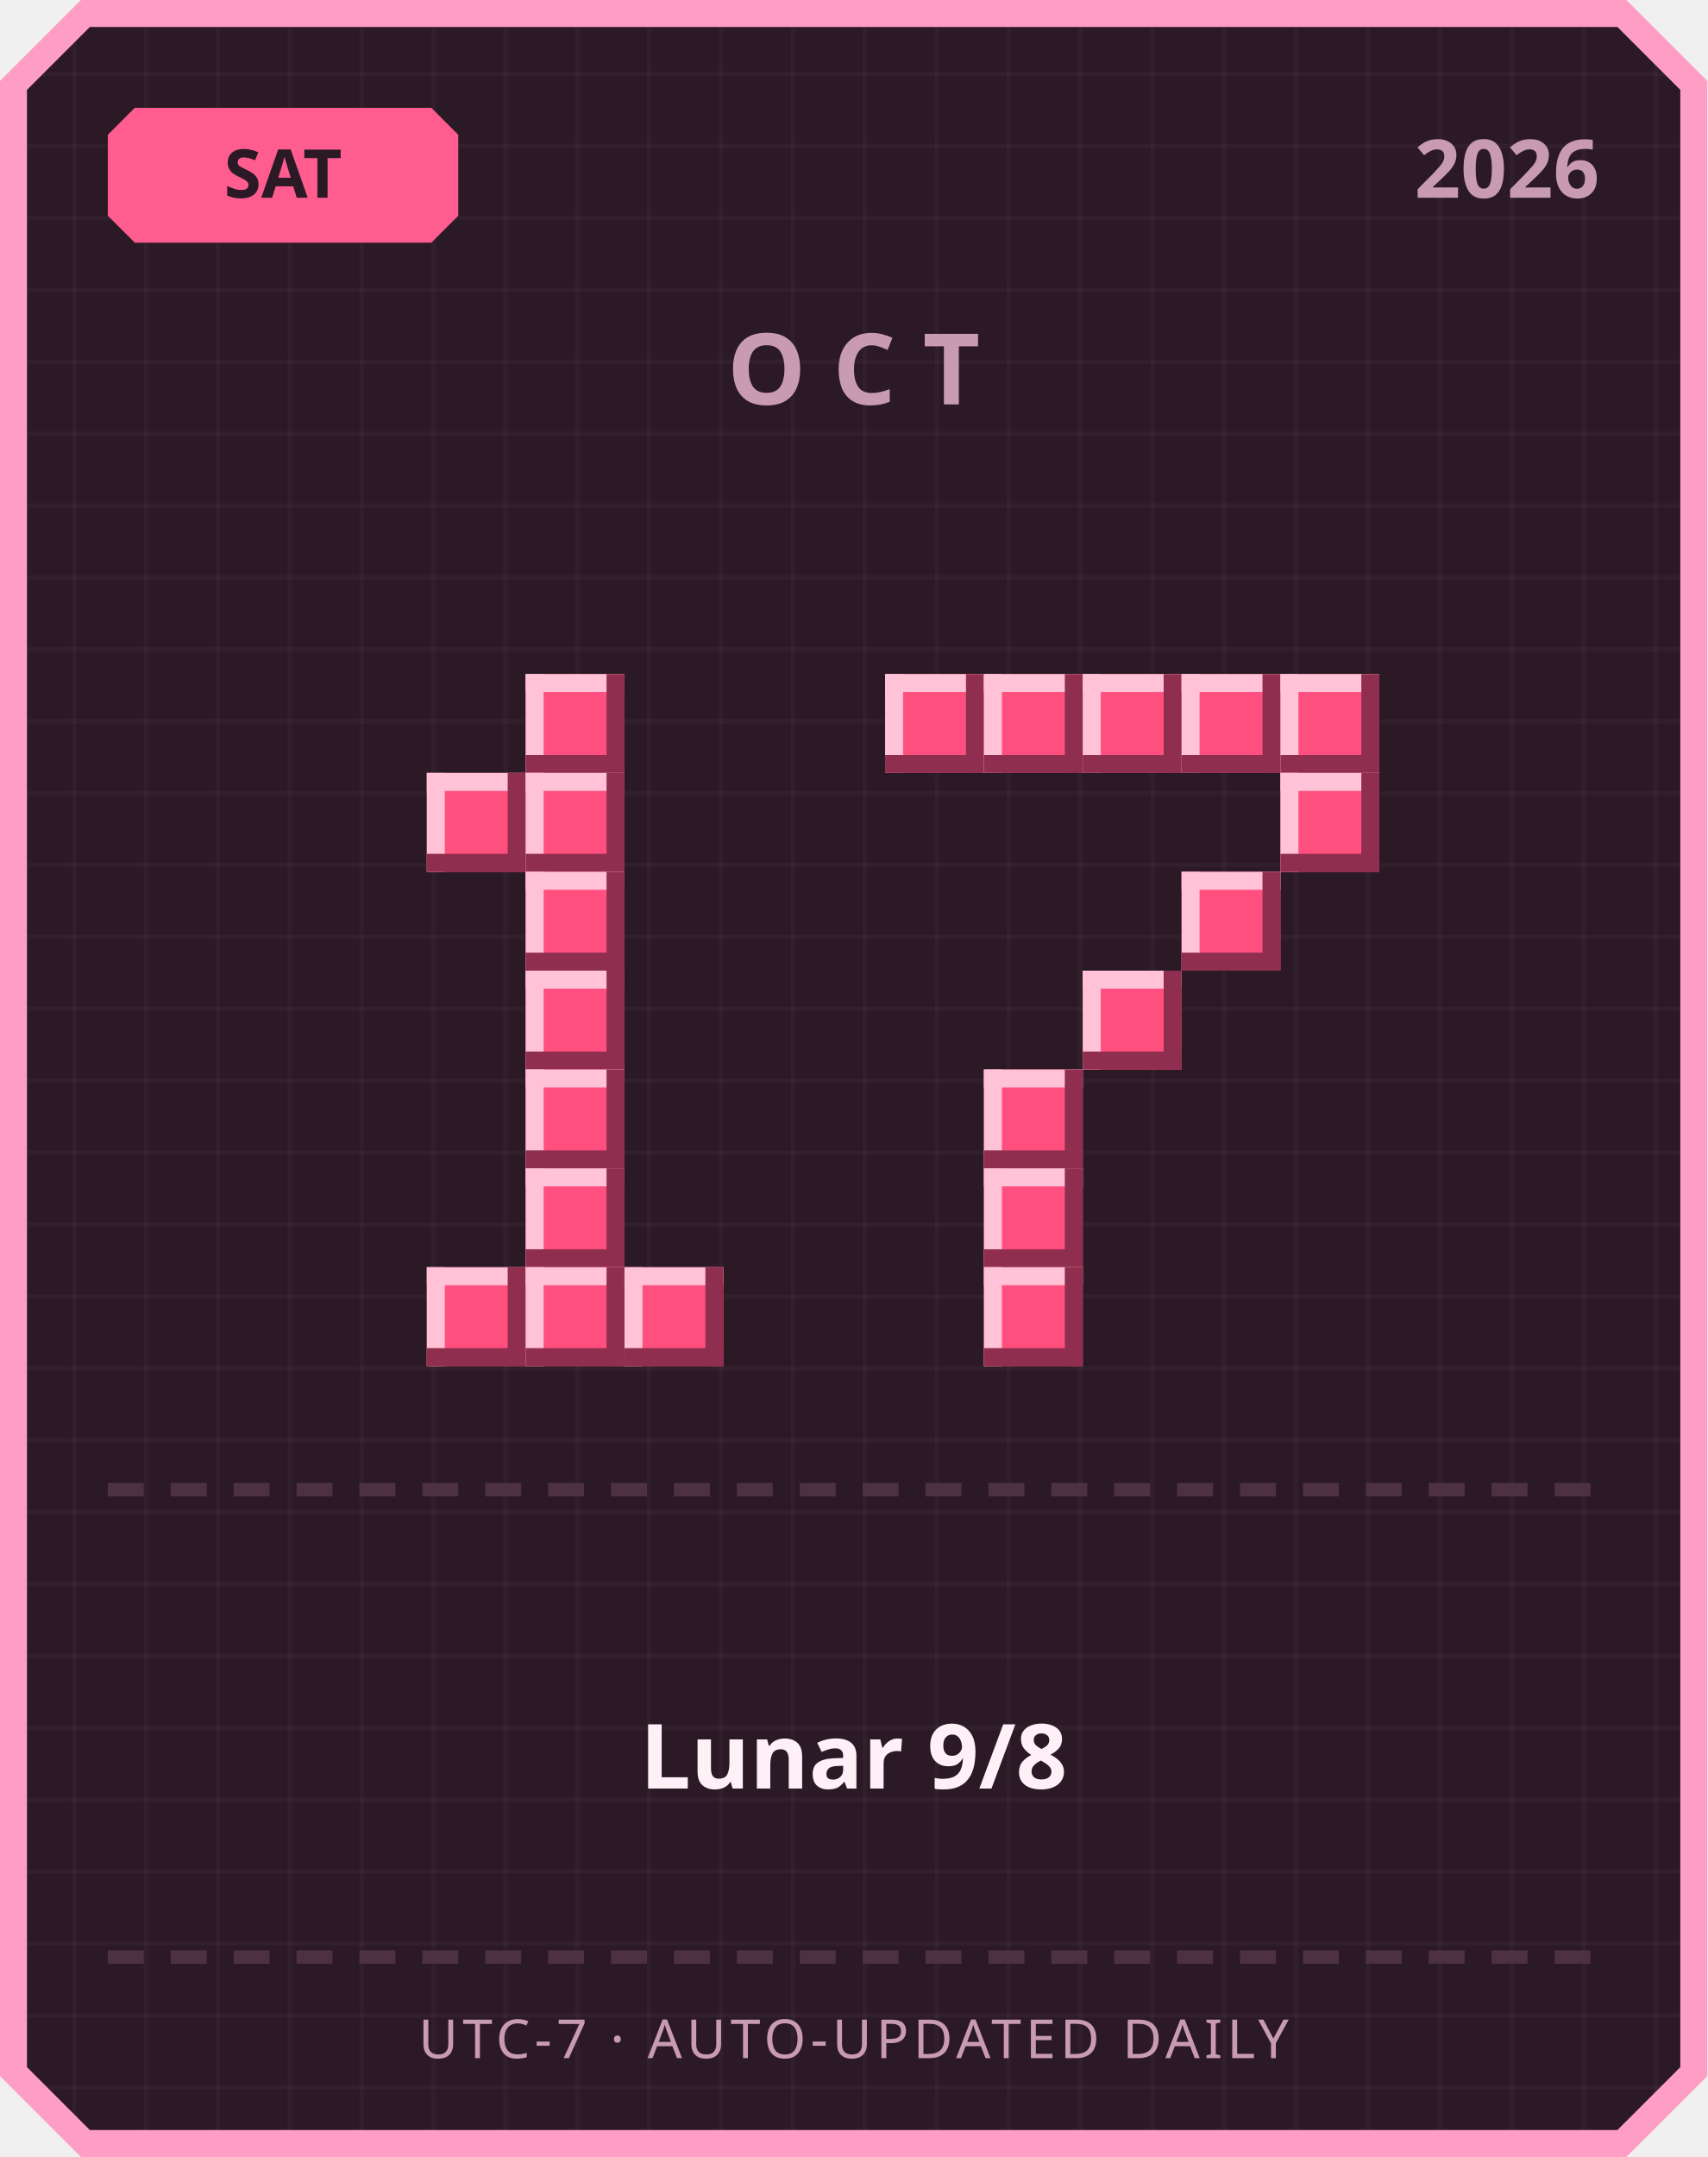
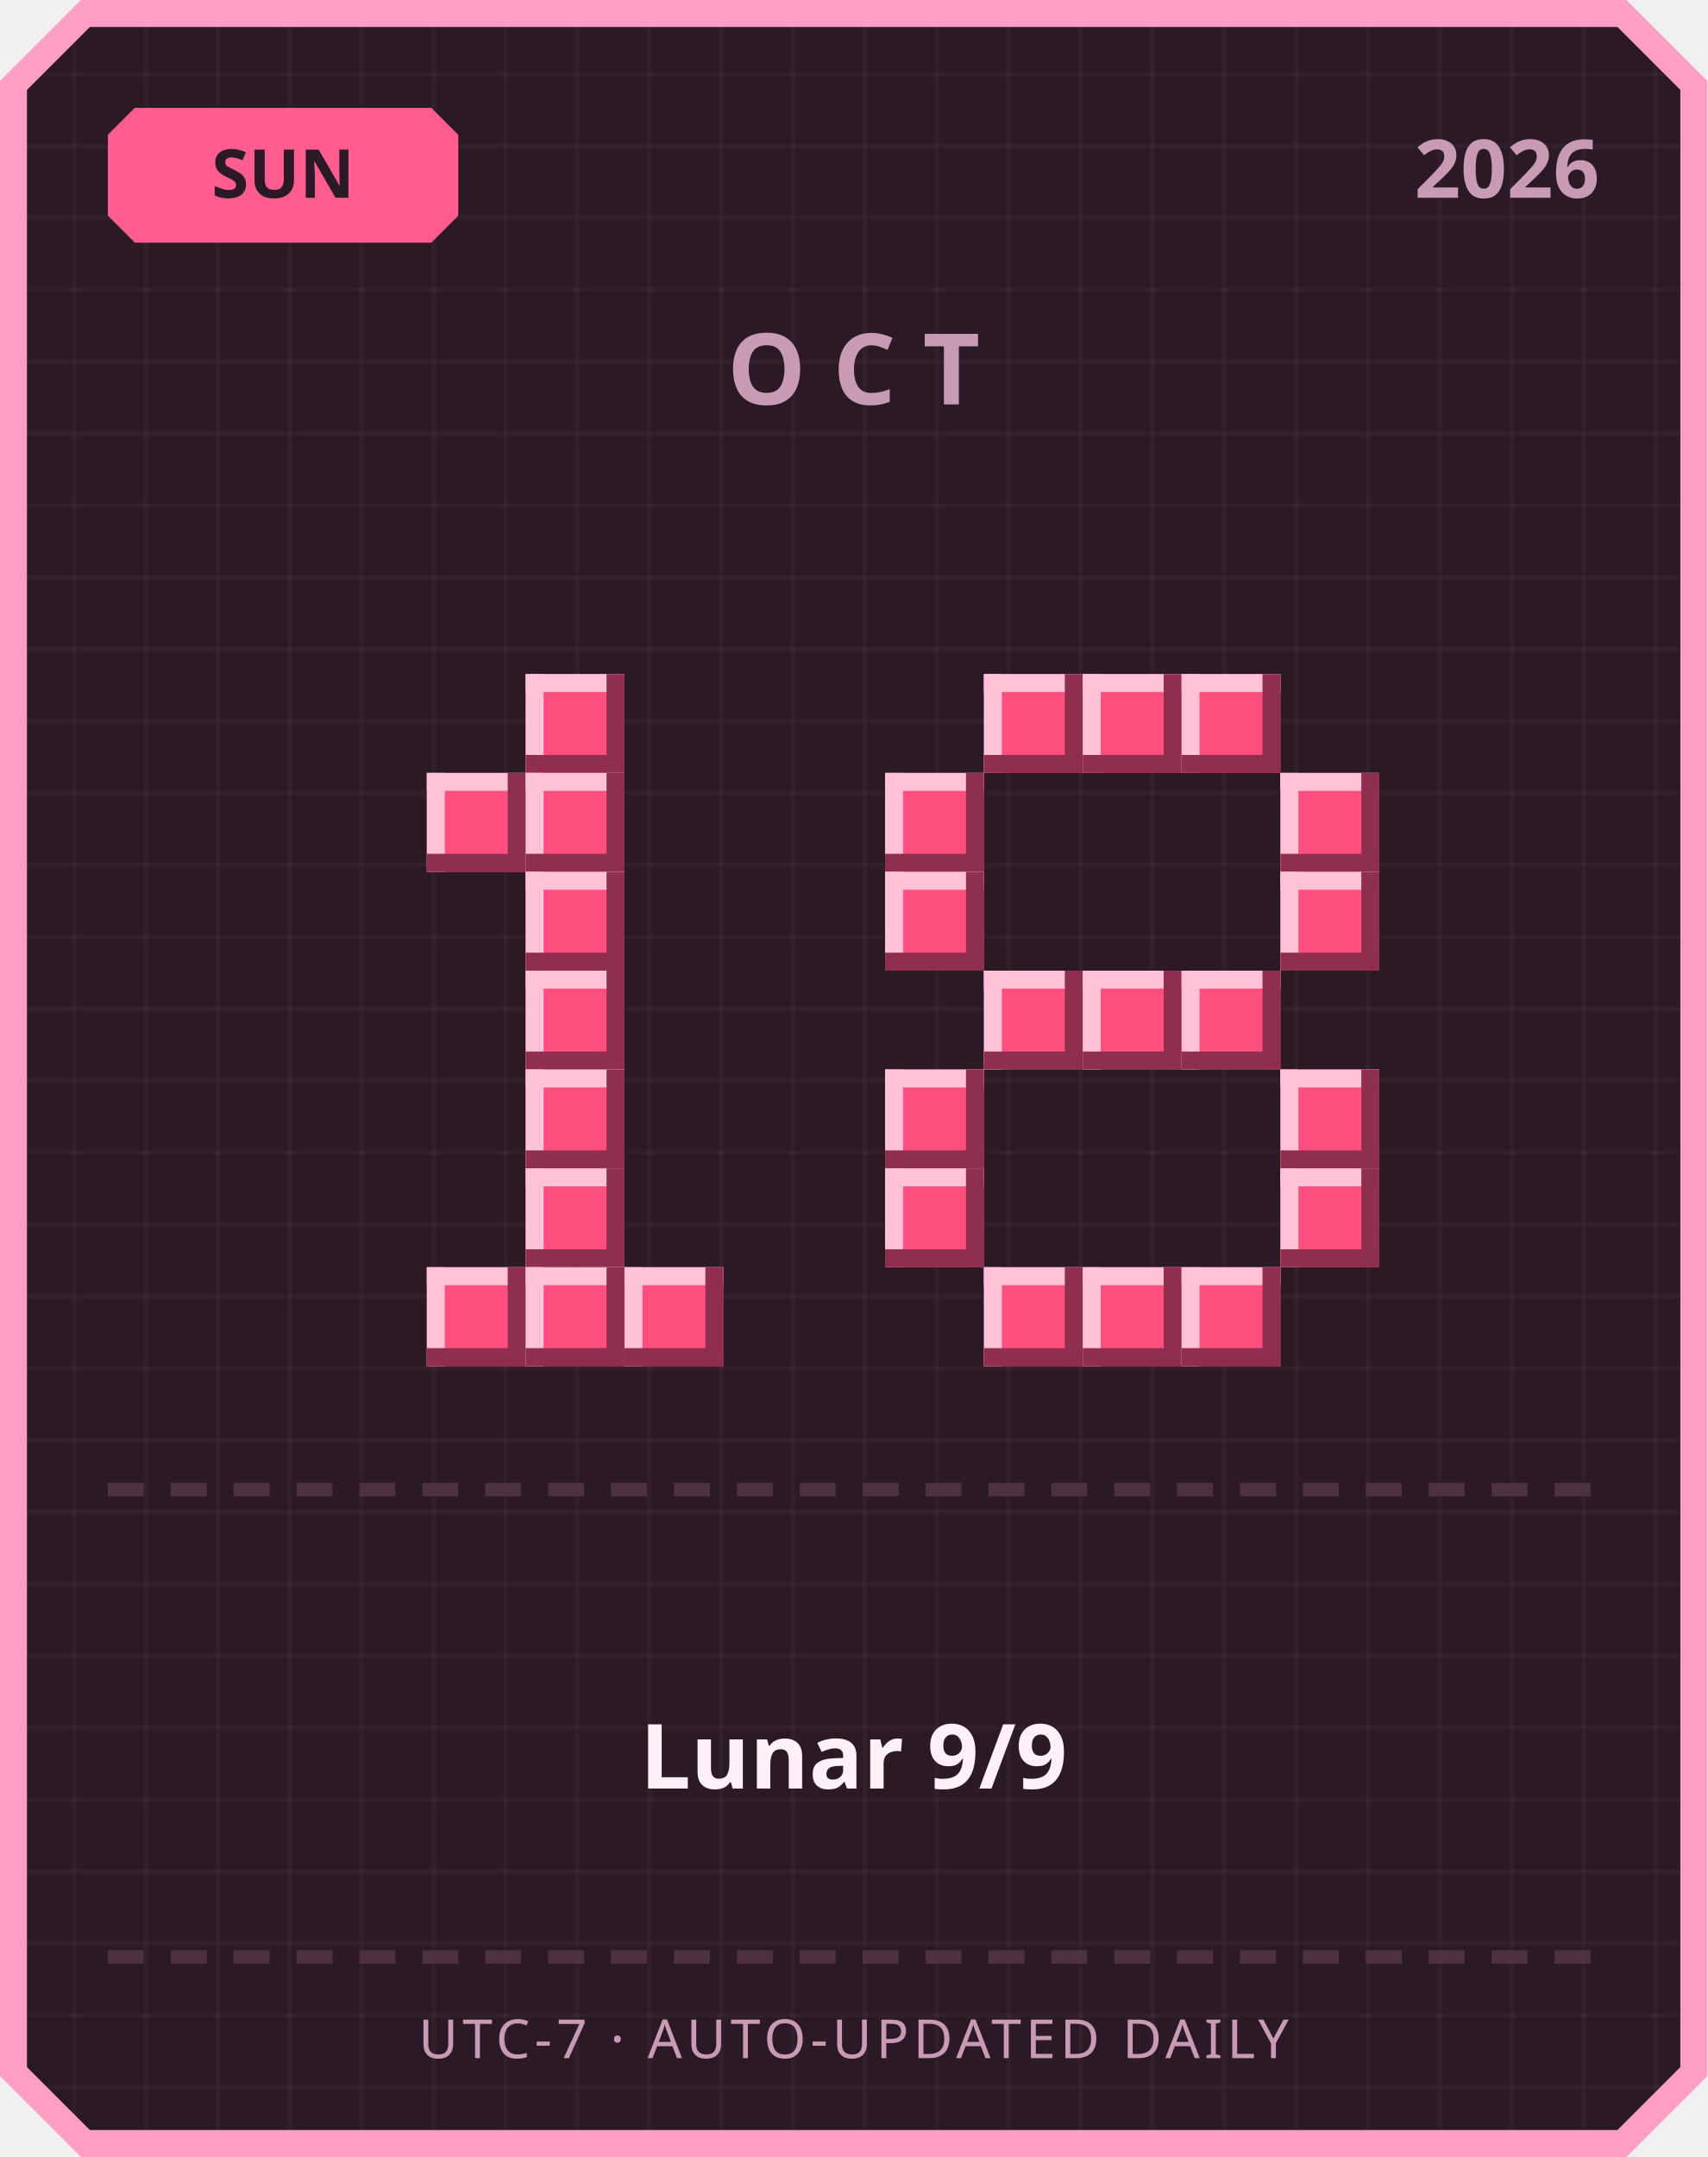
<svg xmlns="http://www.w3.org/2000/svg" width="380" height="480" viewBox="0 0 380 480">
  <defs>
    <pattern id="grid" width="16" height="16" patternUnits="userSpaceOnUse">
      <rect width="16" height="16" fill="#2b1a26" />
      <rect width="1" height="16" fill="#ffffff" opacity="0.03" />
      <rect width="16" height="1" fill="#ffffff" opacity="0.03" />
    </pattern>
  </defs>
  <path d="M 18,0 L 362,0 L 380,18 L 380,462 L 362,480 L 18,480 L 0,462 L 0,18 Z" fill="#ff9ec4" />
  <path d="M 20,6 L 360,6 L 374,20 L 374,460 L 360,474 L 20,474 L 6,460 L 6,20 Z" fill="url(#grid)" />
  <path d="M 30,24 L 96,24 L 102,30 L 102,48 L 96,54 L 30,54 L 24,48 L 24,30 Z" fill="#ff5d8f" />
-   <text x="63" y="44" text-anchor="middle" font-family="'Segoe UI', sans-serif" font-size="15" font-weight="700" fill="#2b1a26">SAT</text>
+   <text x="63" y="44" text-anchor="middle" font-family="'Segoe UI', sans-serif" font-size="15" font-weight="700" fill="#2b1a26">SUN</text>
  <text x="356" y="44" text-anchor="end" font-family="'Segoe UI', sans-serif" font-size="18" font-weight="700" fill="#c99bb3">2026</text>
  <text x="190" y="90" text-anchor="middle" font-family="'Segoe UI', sans-serif" font-size="22" font-weight="700" letter-spacing="6" fill="#c99bb3">OCT</text>
  <rect x="117" y="150" width="22" height="22" fill="#ff4f7e" />
  <rect x="117" y="150" width="22" height="4" fill="#ffc2d6" />
  <rect x="117" y="150" width="4" height="22" fill="#ffc2d6" />
  <rect x="117" y="168" width="22" height="4" fill="#8f2e4e" />
  <rect x="135" y="150" width="4" height="22" fill="#8f2e4e" />
  <rect x="95" y="172" width="22" height="22" fill="#ff4f7e" />
  <rect x="95" y="172" width="22" height="4" fill="#ffc2d6" />
  <rect x="95" y="172" width="4" height="22" fill="#ffc2d6" />
  <rect x="95" y="190" width="22" height="4" fill="#8f2e4e" />
  <rect x="113" y="172" width="4" height="22" fill="#8f2e4e" />
  <rect x="117" y="172" width="22" height="22" fill="#ff4f7e" />
  <rect x="117" y="172" width="22" height="4" fill="#ffc2d6" />
  <rect x="117" y="172" width="4" height="22" fill="#ffc2d6" />
  <rect x="117" y="190" width="22" height="4" fill="#8f2e4e" />
  <rect x="135" y="172" width="4" height="22" fill="#8f2e4e" />
  <rect x="117" y="194" width="22" height="22" fill="#ff4f7e" />
  <rect x="117" y="194" width="22" height="4" fill="#ffc2d6" />
  <rect x="117" y="194" width="4" height="22" fill="#ffc2d6" />
  <rect x="117" y="212" width="22" height="4" fill="#8f2e4e" />
  <rect x="135" y="194" width="4" height="22" fill="#8f2e4e" />
  <rect x="117" y="216" width="22" height="22" fill="#ff4f7e" />
  <rect x="117" y="216" width="22" height="4" fill="#ffc2d6" />
  <rect x="117" y="216" width="4" height="22" fill="#ffc2d6" />
  <rect x="117" y="234" width="22" height="4" fill="#8f2e4e" />
  <rect x="135" y="216" width="4" height="22" fill="#8f2e4e" />
  <rect x="117" y="238" width="22" height="22" fill="#ff4f7e" />
  <rect x="117" y="238" width="22" height="4" fill="#ffc2d6" />
  <rect x="117" y="238" width="4" height="22" fill="#ffc2d6" />
  <rect x="117" y="256" width="22" height="4" fill="#8f2e4e" />
  <rect x="135" y="238" width="4" height="22" fill="#8f2e4e" />
  <rect x="117" y="260" width="22" height="22" fill="#ff4f7e" />
  <rect x="117" y="260" width="22" height="4" fill="#ffc2d6" />
  <rect x="117" y="260" width="4" height="22" fill="#ffc2d6" />
  <rect x="117" y="278" width="22" height="4" fill="#8f2e4e" />
  <rect x="135" y="260" width="4" height="22" fill="#8f2e4e" />
  <rect x="95" y="282" width="22" height="22" fill="#ff4f7e" />
  <rect x="95" y="282" width="22" height="4" fill="#ffc2d6" />
  <rect x="95" y="282" width="4" height="22" fill="#ffc2d6" />
  <rect x="95" y="300" width="22" height="4" fill="#8f2e4e" />
  <rect x="113" y="282" width="4" height="22" fill="#8f2e4e" />
  <rect x="117" y="282" width="22" height="22" fill="#ff4f7e" />
  <rect x="117" y="282" width="22" height="4" fill="#ffc2d6" />
  <rect x="117" y="282" width="4" height="22" fill="#ffc2d6" />
  <rect x="117" y="300" width="22" height="4" fill="#8f2e4e" />
  <rect x="135" y="282" width="4" height="22" fill="#8f2e4e" />
  <rect x="139" y="282" width="22" height="22" fill="#ff4f7e" />
  <rect x="139" y="282" width="22" height="4" fill="#ffc2d6" />
  <rect x="139" y="282" width="4" height="22" fill="#ffc2d6" />
  <rect x="139" y="300" width="22" height="4" fill="#8f2e4e" />
  <rect x="157" y="282" width="4" height="22" fill="#8f2e4e" />
-   <rect x="197" y="150" width="22" height="22" fill="#ff4f7e" />
-   <rect x="197" y="150" width="22" height="4" fill="#ffc2d6" />
-   <rect x="197" y="150" width="4" height="22" fill="#ffc2d6" />
-   <rect x="197" y="168" width="22" height="4" fill="#8f2e4e" />
-   <rect x="215" y="150" width="4" height="22" fill="#8f2e4e" />
  <rect x="219" y="150" width="22" height="22" fill="#ff4f7e" />
  <rect x="219" y="150" width="22" height="4" fill="#ffc2d6" />
  <rect x="219" y="150" width="4" height="22" fill="#ffc2d6" />
  <rect x="219" y="168" width="22" height="4" fill="#8f2e4e" />
  <rect x="237" y="150" width="4" height="22" fill="#8f2e4e" />
  <rect x="241" y="150" width="22" height="22" fill="#ff4f7e" />
  <rect x="241" y="150" width="22" height="4" fill="#ffc2d6" />
  <rect x="241" y="150" width="4" height="22" fill="#ffc2d6" />
  <rect x="241" y="168" width="22" height="4" fill="#8f2e4e" />
  <rect x="259" y="150" width="4" height="22" fill="#8f2e4e" />
  <rect x="263" y="150" width="22" height="22" fill="#ff4f7e" />
  <rect x="263" y="150" width="22" height="4" fill="#ffc2d6" />
  <rect x="263" y="150" width="4" height="22" fill="#ffc2d6" />
  <rect x="263" y="168" width="22" height="4" fill="#8f2e4e" />
  <rect x="281" y="150" width="4" height="22" fill="#8f2e4e" />
-   <rect x="285" y="150" width="22" height="22" fill="#ff4f7e" />
-   <rect x="285" y="150" width="22" height="4" fill="#ffc2d6" />
-   <rect x="285" y="150" width="4" height="22" fill="#ffc2d6" />
-   <rect x="285" y="168" width="22" height="4" fill="#8f2e4e" />
-   <rect x="303" y="150" width="4" height="22" fill="#8f2e4e" />
+   <rect x="197" y="172" width="22" height="22" fill="#ff4f7e" />
+   <rect x="197" y="172" width="22" height="4" fill="#ffc2d6" />
+   <rect x="197" y="172" width="4" height="22" fill="#ffc2d6" />
+   <rect x="197" y="190" width="22" height="4" fill="#8f2e4e" />
+   <rect x="215" y="172" width="4" height="22" fill="#8f2e4e" />
  <rect x="285" y="172" width="22" height="22" fill="#ff4f7e" />
  <rect x="285" y="172" width="22" height="4" fill="#ffc2d6" />
  <rect x="285" y="172" width="4" height="22" fill="#ffc2d6" />
  <rect x="285" y="190" width="22" height="4" fill="#8f2e4e" />
  <rect x="303" y="172" width="4" height="22" fill="#8f2e4e" />
-   <rect x="263" y="194" width="22" height="22" fill="#ff4f7e" />
-   <rect x="263" y="194" width="22" height="4" fill="#ffc2d6" />
-   <rect x="263" y="194" width="4" height="22" fill="#ffc2d6" />
-   <rect x="263" y="212" width="22" height="4" fill="#8f2e4e" />
-   <rect x="281" y="194" width="4" height="22" fill="#8f2e4e" />
+   <rect x="197" y="194" width="22" height="22" fill="#ff4f7e" />
+   <rect x="197" y="194" width="22" height="4" fill="#ffc2d6" />
+   <rect x="197" y="194" width="4" height="22" fill="#ffc2d6" />
+   <rect x="197" y="212" width="22" height="4" fill="#8f2e4e" />
+   <rect x="215" y="194" width="4" height="22" fill="#8f2e4e" />
+   <rect x="285" y="194" width="22" height="22" fill="#ff4f7e" />
+   <rect x="285" y="194" width="22" height="4" fill="#ffc2d6" />
+   <rect x="285" y="194" width="4" height="22" fill="#ffc2d6" />
+   <rect x="285" y="212" width="22" height="4" fill="#8f2e4e" />
+   <rect x="303" y="194" width="4" height="22" fill="#8f2e4e" />
+   <rect x="219" y="216" width="22" height="22" fill="#ff4f7e" />
+   <rect x="219" y="216" width="22" height="4" fill="#ffc2d6" />
+   <rect x="219" y="216" width="4" height="22" fill="#ffc2d6" />
+   <rect x="219" y="234" width="22" height="4" fill="#8f2e4e" />
+   <rect x="237" y="216" width="4" height="22" fill="#8f2e4e" />
  <rect x="241" y="216" width="22" height="22" fill="#ff4f7e" />
  <rect x="241" y="216" width="22" height="4" fill="#ffc2d6" />
  <rect x="241" y="216" width="4" height="22" fill="#ffc2d6" />
  <rect x="241" y="234" width="22" height="4" fill="#8f2e4e" />
  <rect x="259" y="216" width="4" height="22" fill="#8f2e4e" />
-   <rect x="219" y="238" width="22" height="22" fill="#ff4f7e" />
-   <rect x="219" y="238" width="22" height="4" fill="#ffc2d6" />
-   <rect x="219" y="238" width="4" height="22" fill="#ffc2d6" />
-   <rect x="219" y="256" width="22" height="4" fill="#8f2e4e" />
-   <rect x="237" y="238" width="4" height="22" fill="#8f2e4e" />
-   <rect x="219" y="260" width="22" height="22" fill="#ff4f7e" />
-   <rect x="219" y="260" width="22" height="4" fill="#ffc2d6" />
-   <rect x="219" y="260" width="4" height="22" fill="#ffc2d6" />
-   <rect x="219" y="278" width="22" height="4" fill="#8f2e4e" />
-   <rect x="237" y="260" width="4" height="22" fill="#8f2e4e" />
+   <rect x="263" y="216" width="22" height="22" fill="#ff4f7e" />
+   <rect x="263" y="216" width="22" height="4" fill="#ffc2d6" />
+   <rect x="263" y="216" width="4" height="22" fill="#ffc2d6" />
+   <rect x="263" y="234" width="22" height="4" fill="#8f2e4e" />
+   <rect x="281" y="216" width="4" height="22" fill="#8f2e4e" />
+   <rect x="197" y="238" width="22" height="22" fill="#ff4f7e" />
+   <rect x="197" y="238" width="22" height="4" fill="#ffc2d6" />
+   <rect x="197" y="238" width="4" height="22" fill="#ffc2d6" />
+   <rect x="197" y="256" width="22" height="4" fill="#8f2e4e" />
+   <rect x="215" y="238" width="4" height="22" fill="#8f2e4e" />
+   <rect x="285" y="238" width="22" height="22" fill="#ff4f7e" />
+   <rect x="285" y="238" width="22" height="4" fill="#ffc2d6" />
+   <rect x="285" y="238" width="4" height="22" fill="#ffc2d6" />
+   <rect x="285" y="256" width="22" height="4" fill="#8f2e4e" />
+   <rect x="303" y="238" width="4" height="22" fill="#8f2e4e" />
+   <rect x="197" y="260" width="22" height="22" fill="#ff4f7e" />
+   <rect x="197" y="260" width="22" height="4" fill="#ffc2d6" />
+   <rect x="197" y="260" width="4" height="22" fill="#ffc2d6" />
+   <rect x="197" y="278" width="22" height="4" fill="#8f2e4e" />
+   <rect x="215" y="260" width="4" height="22" fill="#8f2e4e" />
+   <rect x="285" y="260" width="22" height="22" fill="#ff4f7e" />
+   <rect x="285" y="260" width="22" height="4" fill="#ffc2d6" />
+   <rect x="285" y="260" width="4" height="22" fill="#ffc2d6" />
+   <rect x="285" y="278" width="22" height="4" fill="#8f2e4e" />
+   <rect x="303" y="260" width="4" height="22" fill="#8f2e4e" />
  <rect x="219" y="282" width="22" height="22" fill="#ff4f7e" />
  <rect x="219" y="282" width="22" height="4" fill="#ffc2d6" />
  <rect x="219" y="282" width="4" height="22" fill="#ffc2d6" />
  <rect x="219" y="300" width="22" height="4" fill="#8f2e4e" />
  <rect x="237" y="282" width="4" height="22" fill="#8f2e4e" />
+   <rect x="241" y="282" width="22" height="22" fill="#ff4f7e" />
+   <rect x="241" y="282" width="22" height="4" fill="#ffc2d6" />
+   <rect x="241" y="282" width="4" height="22" fill="#ffc2d6" />
+   <rect x="241" y="300" width="22" height="4" fill="#8f2e4e" />
+   <rect x="259" y="282" width="4" height="22" fill="#8f2e4e" />
+   <rect x="263" y="282" width="22" height="22" fill="#ff4f7e" />
+   <rect x="263" y="282" width="22" height="4" fill="#ffc2d6" />
+   <rect x="263" y="282" width="4" height="22" fill="#ffc2d6" />
+   <rect x="263" y="300" width="22" height="4" fill="#8f2e4e" />
+   <rect x="281" y="282" width="4" height="22" fill="#8f2e4e" />
  <rect x="24" y="330" width="8" height="3" fill="#4d3140" />
  <rect x="38" y="330" width="8" height="3" fill="#4d3140" />
  <rect x="52" y="330" width="8" height="3" fill="#4d3140" />
  <rect x="66" y="330" width="8" height="3" fill="#4d3140" />
  <rect x="80" y="330" width="8" height="3" fill="#4d3140" />
  <rect x="94" y="330" width="8" height="3" fill="#4d3140" />
  <rect x="108" y="330" width="8" height="3" fill="#4d3140" />
  <rect x="122" y="330" width="8" height="3" fill="#4d3140" />
  <rect x="136" y="330" width="8" height="3" fill="#4d3140" />
  <rect x="150" y="330" width="8" height="3" fill="#4d3140" />
  <rect x="164" y="330" width="8" height="3" fill="#4d3140" />
  <rect x="178" y="330" width="8" height="3" fill="#4d3140" />
  <rect x="192" y="330" width="8" height="3" fill="#4d3140" />
  <rect x="206" y="330" width="8" height="3" fill="#4d3140" />
  <rect x="220" y="330" width="8" height="3" fill="#4d3140" />
  <rect x="234" y="330" width="8" height="3" fill="#4d3140" />
  <rect x="248" y="330" width="8" height="3" fill="#4d3140" />
  <rect x="262" y="330" width="8" height="3" fill="#4d3140" />
  <rect x="276" y="330" width="8" height="3" fill="#4d3140" />
  <rect x="290" y="330" width="8" height="3" fill="#4d3140" />
  <rect x="304" y="330" width="8" height="3" fill="#4d3140" />
  <rect x="318" y="330" width="8" height="3" fill="#4d3140" />
  <rect x="332" y="330" width="8" height="3" fill="#4d3140" />
  <rect x="346" y="330" width="8" height="3" fill="#4d3140" />
-   <text x="190" y="398" text-anchor="middle" font-family="'Segoe UI', 'Microsoft JhengHei', sans-serif" font-size="20" font-weight="700" fill="#fdf0f6">Lunar 9/8</text>
+   <text x="190" y="398" text-anchor="middle" font-family="'Segoe UI', 'Microsoft JhengHei', sans-serif" font-size="20" font-weight="700" fill="#fdf0f6">Lunar 9/9</text>
  <rect x="24" y="434" width="8" height="3" fill="#4d3140" />
  <rect x="38" y="434" width="8" height="3" fill="#4d3140" />
  <rect x="52" y="434" width="8" height="3" fill="#4d3140" />
  <rect x="66" y="434" width="8" height="3" fill="#4d3140" />
  <rect x="80" y="434" width="8" height="3" fill="#4d3140" />
  <rect x="94" y="434" width="8" height="3" fill="#4d3140" />
  <rect x="108" y="434" width="8" height="3" fill="#4d3140" />
  <rect x="122" y="434" width="8" height="3" fill="#4d3140" />
  <rect x="136" y="434" width="8" height="3" fill="#4d3140" />
  <rect x="150" y="434" width="8" height="3" fill="#4d3140" />
  <rect x="164" y="434" width="8" height="3" fill="#4d3140" />
  <rect x="178" y="434" width="8" height="3" fill="#4d3140" />
  <rect x="192" y="434" width="8" height="3" fill="#4d3140" />
  <rect x="206" y="434" width="8" height="3" fill="#4d3140" />
  <rect x="220" y="434" width="8" height="3" fill="#4d3140" />
  <rect x="234" y="434" width="8" height="3" fill="#4d3140" />
  <rect x="248" y="434" width="8" height="3" fill="#4d3140" />
  <rect x="262" y="434" width="8" height="3" fill="#4d3140" />
  <rect x="276" y="434" width="8" height="3" fill="#4d3140" />
  <rect x="290" y="434" width="8" height="3" fill="#4d3140" />
  <rect x="304" y="434" width="8" height="3" fill="#4d3140" />
  <rect x="318" y="434" width="8" height="3" fill="#4d3140" />
  <rect x="332" y="434" width="8" height="3" fill="#4d3140" />
  <rect x="346" y="434" width="8" height="3" fill="#4d3140" />
  <text x="190" y="458" text-anchor="middle" font-family="'Segoe UI', sans-serif" font-size="12" letter-spacing="1" fill="#c99bb3">UTC-7 · AUTO-UPDATED DAILY</text>
</svg>
